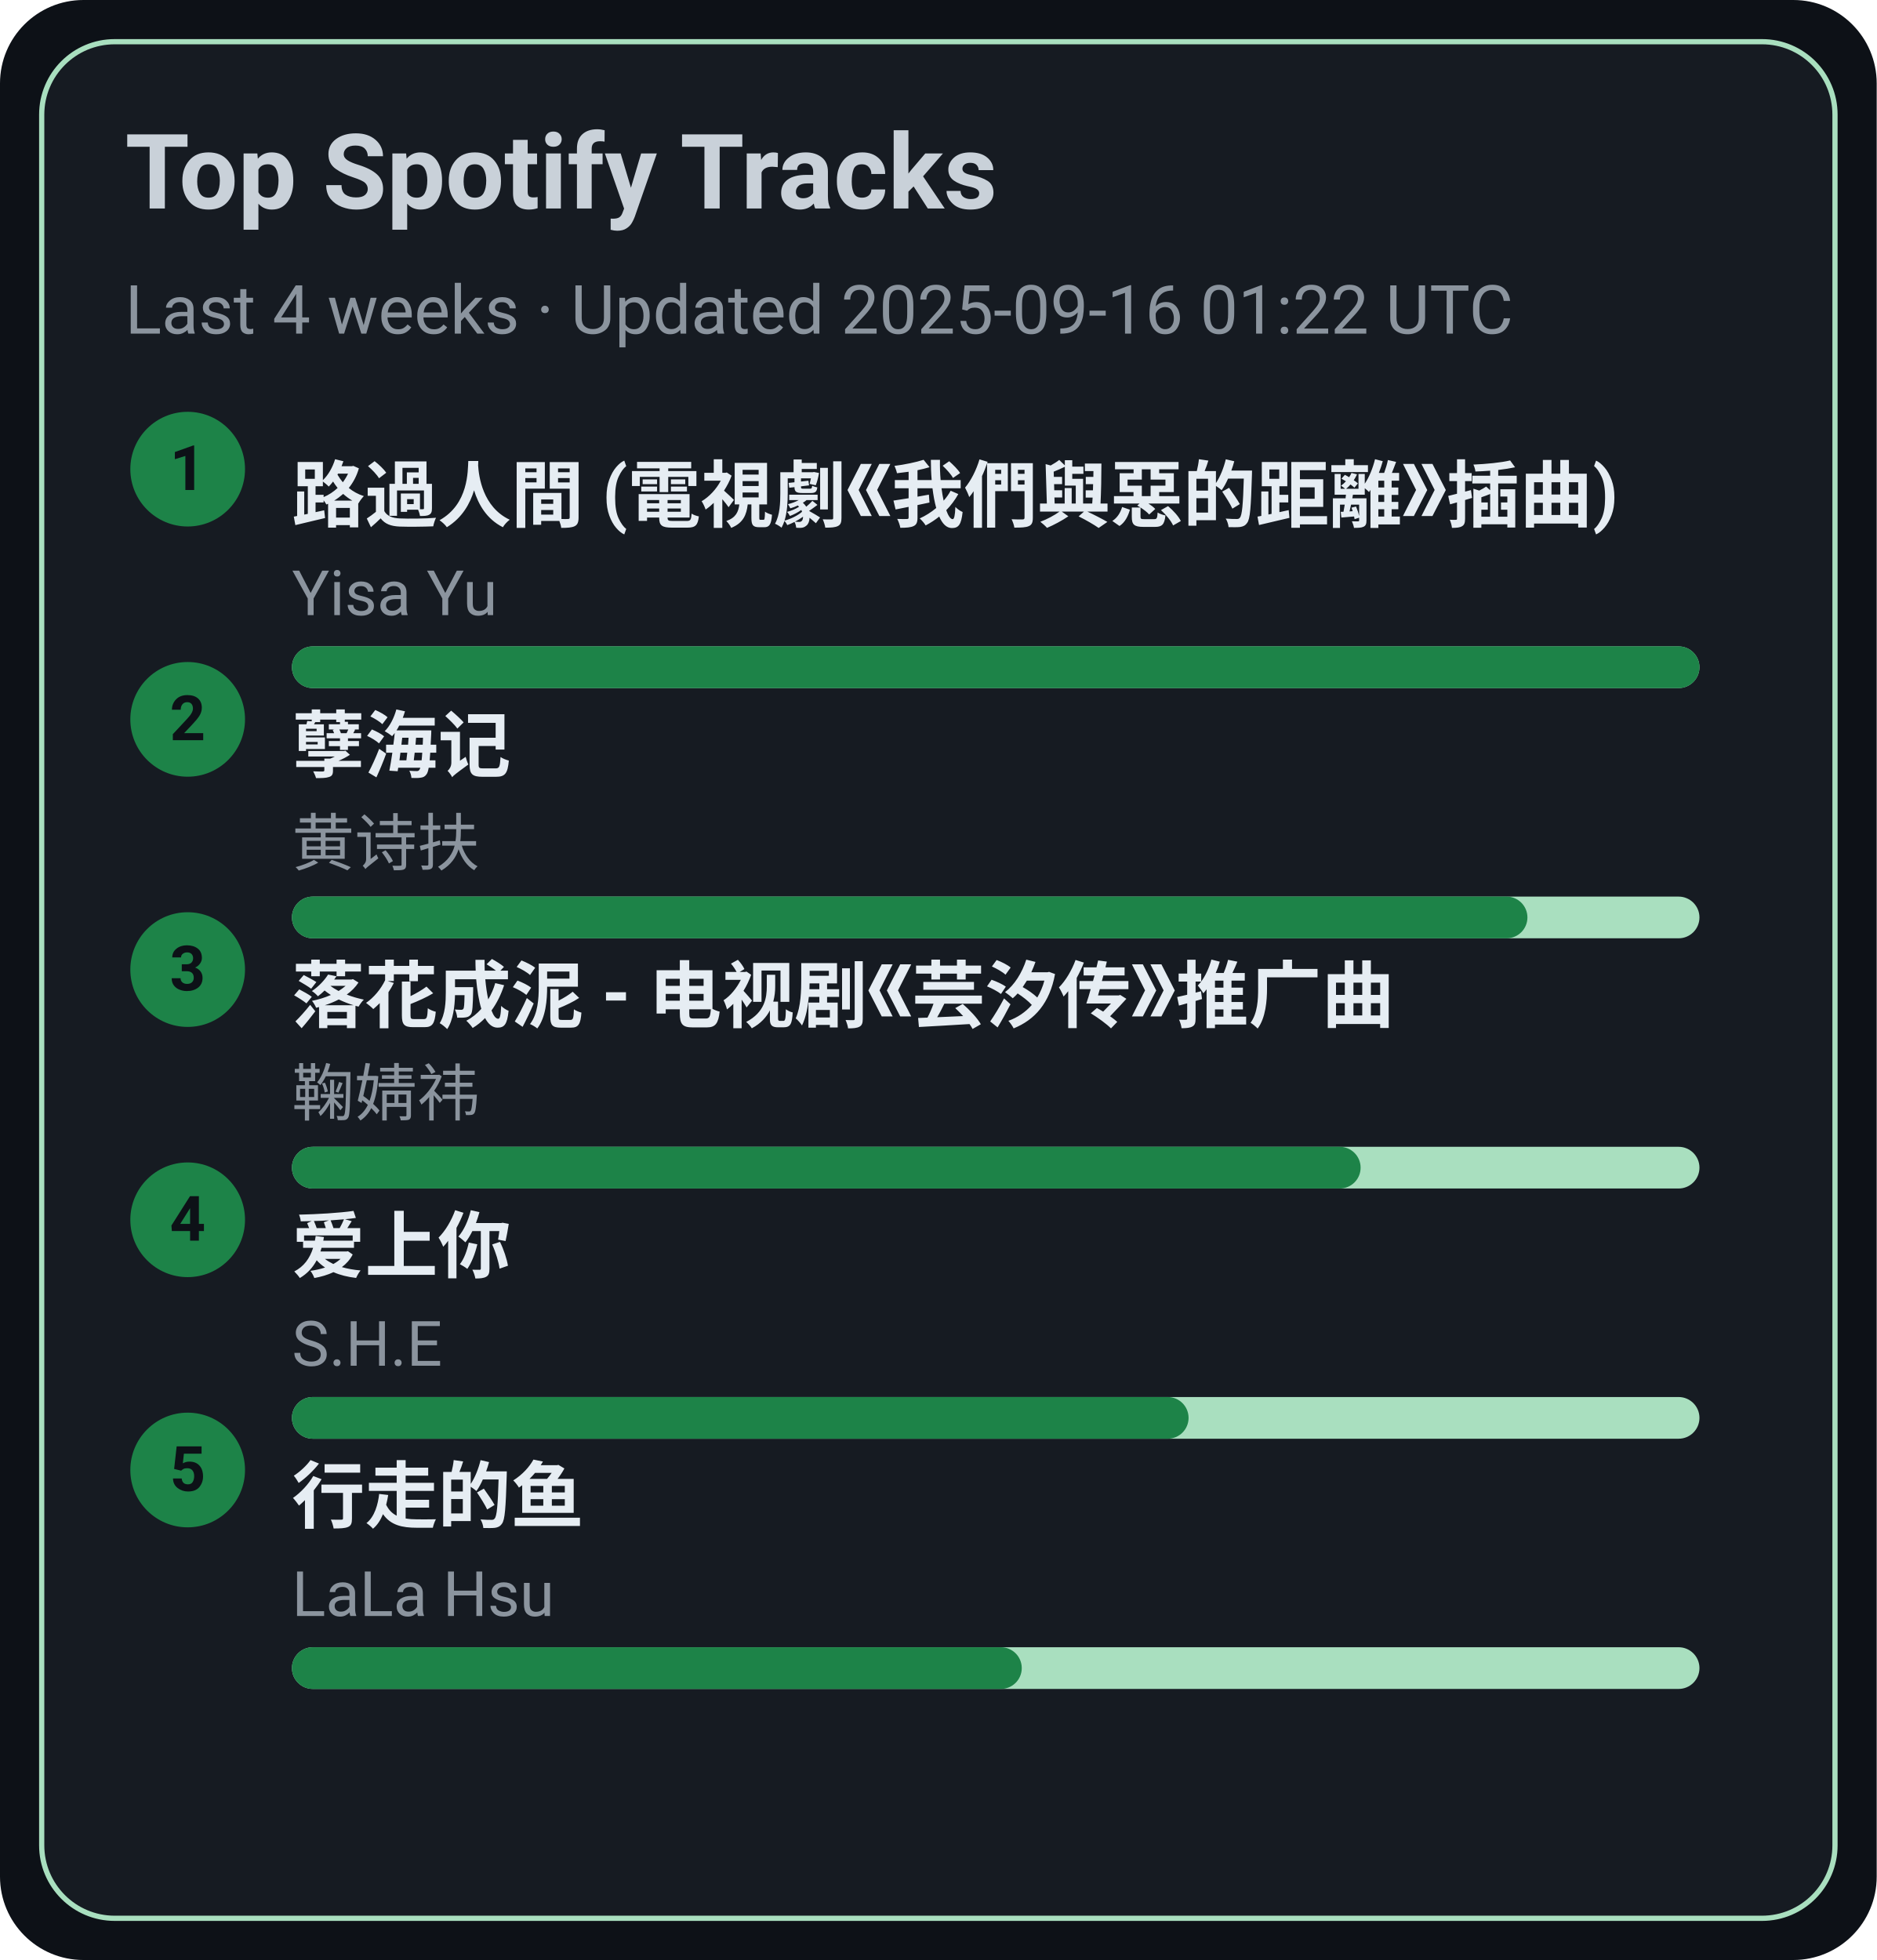
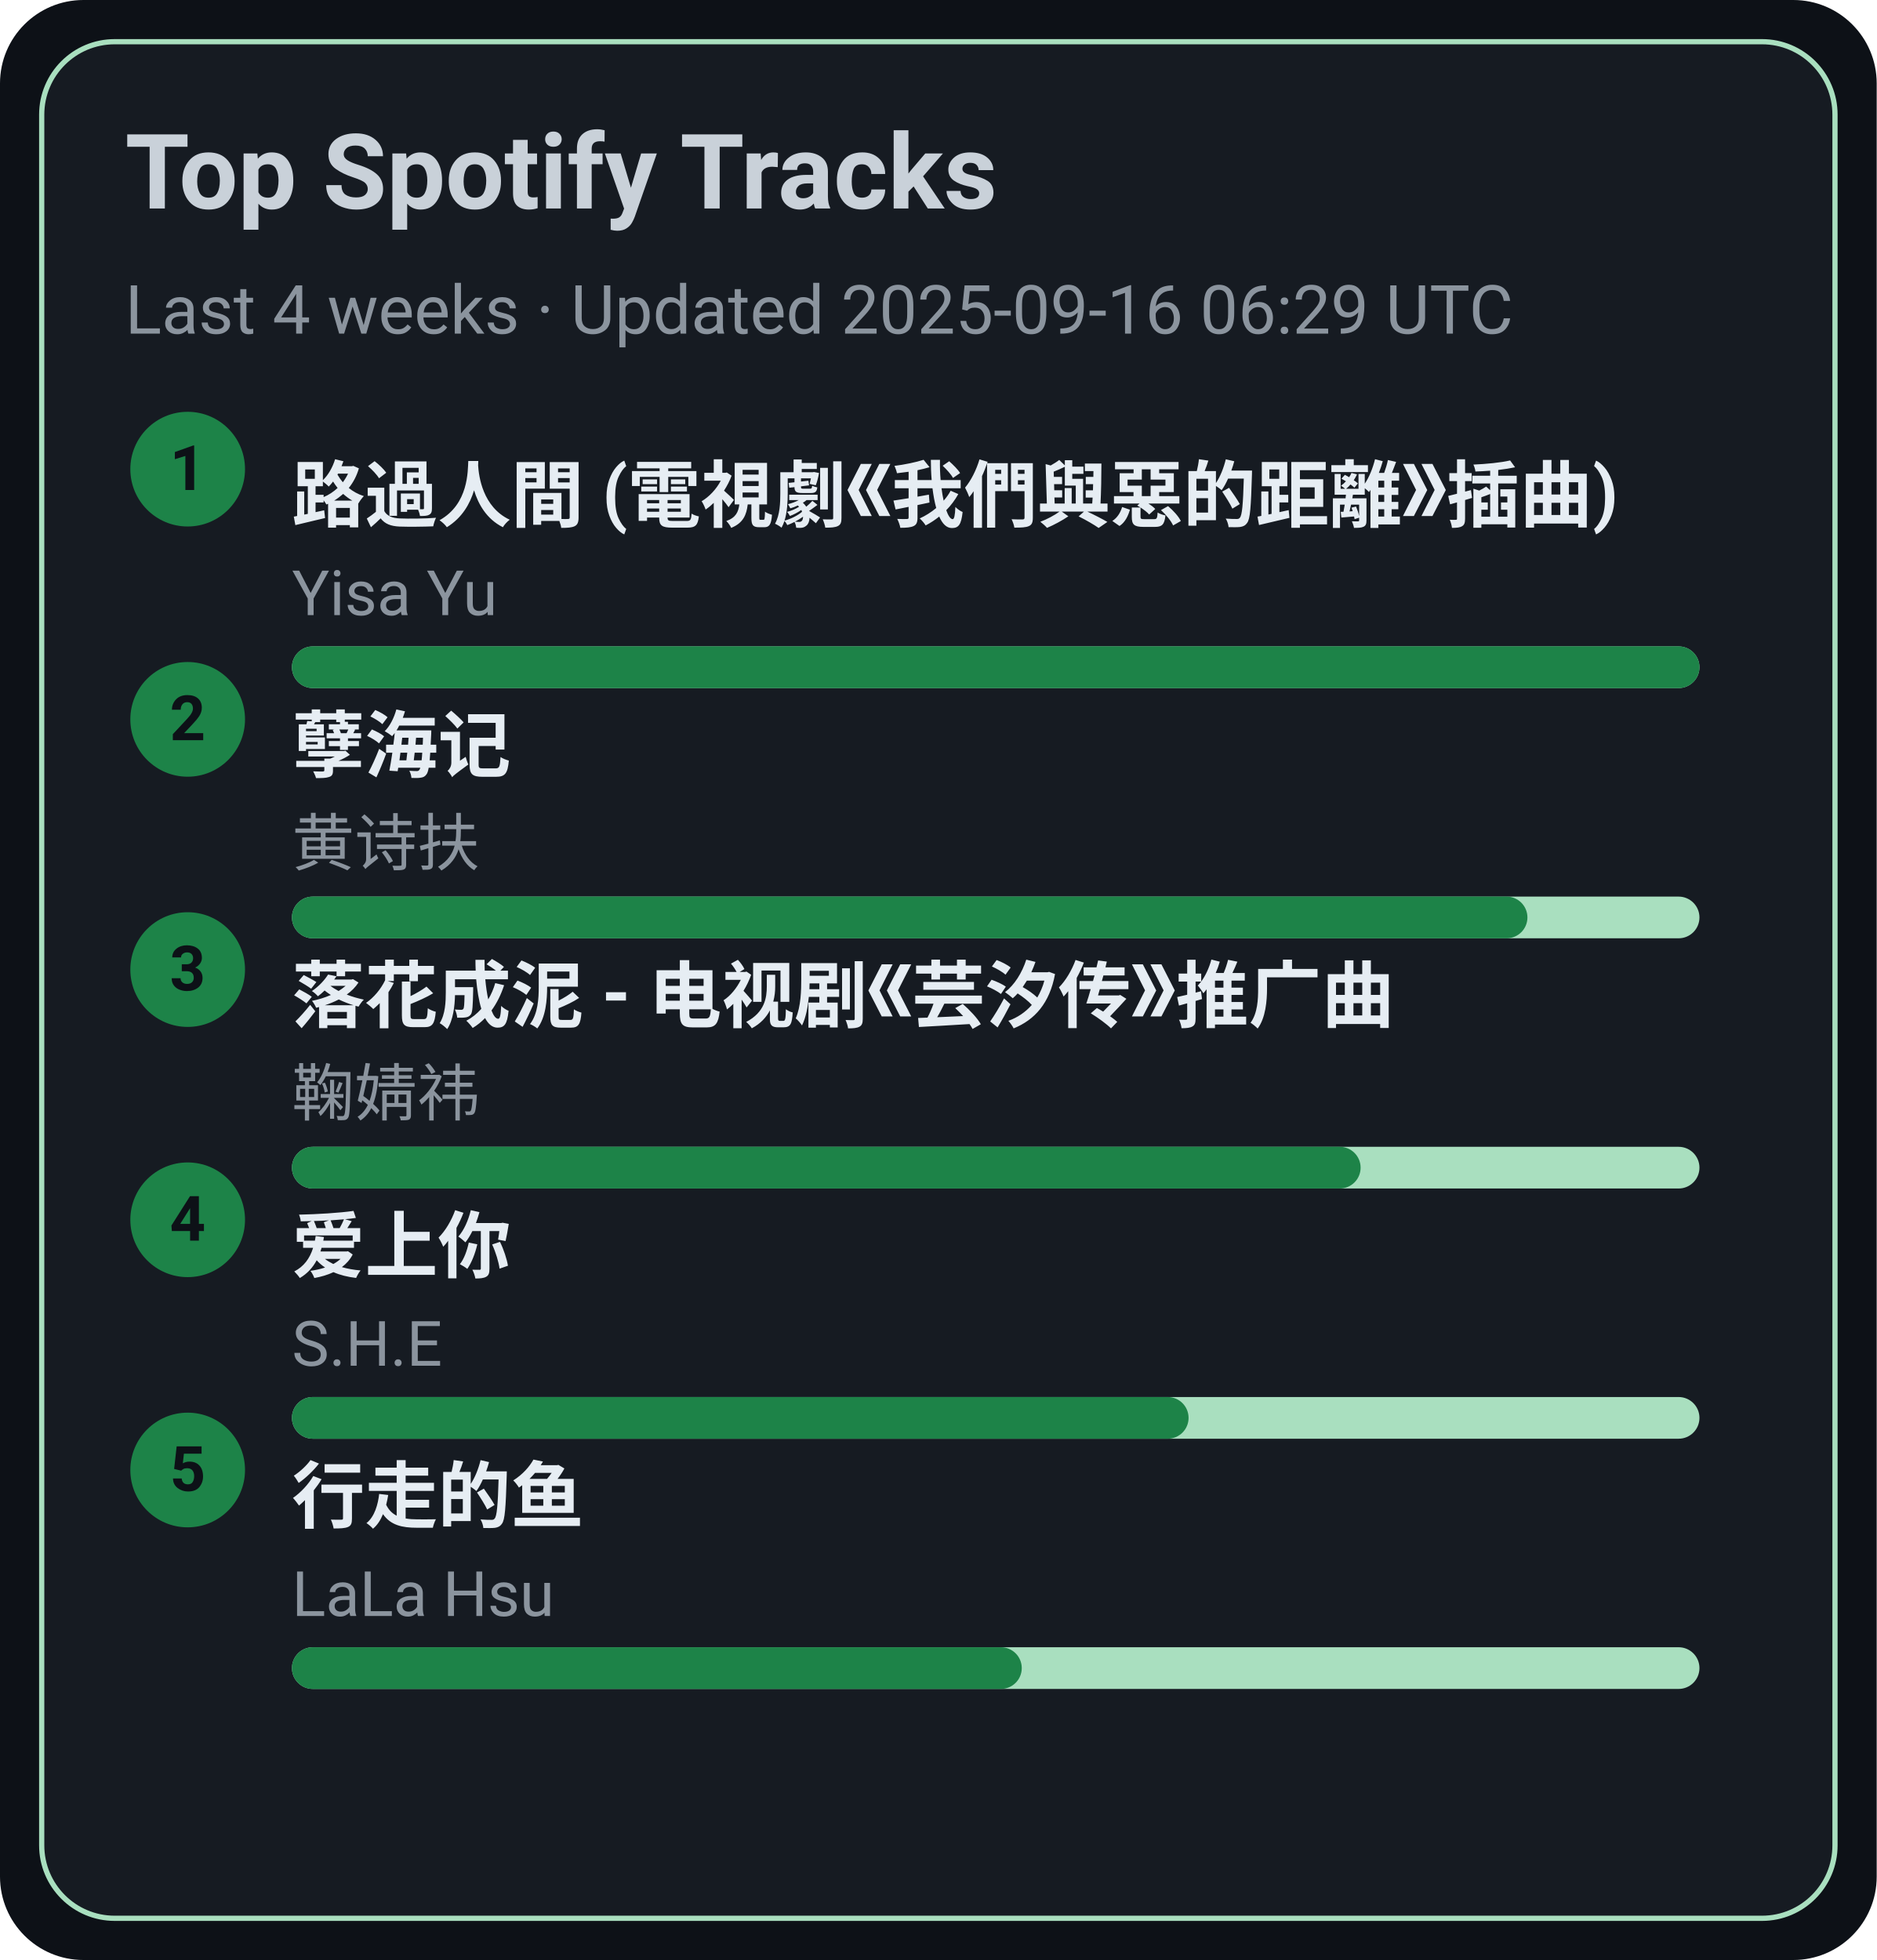
<svg xmlns="http://www.w3.org/2000/svg" width="360" height="376" viewBox="0 0 360 376">
  <style>text{font-family:-apple-system,BlinkMacSystemFont,Segoe UI,Roboto,Ubuntu,Helvetica Neue,Arial,Noto Sans,sans-serif}</style>
  <rect width="360" height="376" rx="16" fill="#0d1117" />
  <rect x="8" y="8" width="344" height="360" rx="14" fill="#161b22" stroke="#A9DFBF" />
  <text x="24" y="40" font-size="20" fill="#c9d1d9" font-weight="600">Top Spotify Tracks</text>
-   <text x="24" y="64" font-size="13" fill="#8b949e">Last 4 weeks · Updated 2025-09-16 01:22 UTC</text>
+   <text x="24" y="64" font-size="13" fill="#8b949e">Last 4 weeks · Updated 2025-09-16 06:29 UTC</text>
  <circle cx="36" cy="90" r="11" fill="#1D8348" />
  <text x="36" y="94" text-anchor="middle" font-size="12" fill="#0d1117" font-weight="700">1</text>
  <a href="https://open.spotify.com/track/1ZSleGniKMWNrWvK5cGALO" target="_blank" rel="noopener noreferrer">
    <text x="56" y="100" font-size="14" fill="#e6edf3" font-weight="600">路過人間 (電視劇《我們與惡的距離》插曲)</text>
  </a>
  <text x="56" y="118" font-size="12" fill="#8b949e">Yisa Yu</text>
  <rect x="56" y="124" width="270" height="8" rx="4" fill="#A9DFBF" />
  <rect x="56" y="124" width="270" height="8" rx="4" fill="#1D8348" />
  <circle cx="36" cy="138" r="11" fill="#1D8348" />
  <text x="36" y="142" text-anchor="middle" font-size="12" fill="#0d1117" font-weight="700">2</text>
  <a href="https://open.spotify.com/track/3eIovUMhirNN6btJbpzNqD" target="_blank" rel="noopener noreferrer">
    <text x="56" y="148" font-size="14" fill="#e6edf3" font-weight="600">孽海记</text>
  </a>
  <text x="56" y="166" font-size="12" fill="#8b949e">黄诗扶</text>
  <rect x="56" y="172" width="270" height="8" rx="4" fill="#A9DFBF" />
  <rect x="56" y="172" width="237" height="8" rx="4" fill="#1D8348" />
  <circle cx="36" cy="186" r="11" fill="#1D8348" />
  <text x="36" y="190" text-anchor="middle" font-size="12" fill="#0d1117" font-weight="700">3</text>
  <a href="https://open.spotify.com/track/3kOZsJz3crGIWWHeoCNa0O" target="_blank" rel="noopener noreferrer">
    <text x="56" y="196" font-size="14" fill="#e6edf3" font-weight="600">落花成泥 - 电视剧《芸汐传》推广曲</text>
  </a>
  <text x="56" y="214" font-size="12" fill="#8b949e">鞠婧祎</text>
  <rect x="56" y="220" width="270" height="8" rx="4" fill="#A9DFBF" />
  <rect x="56" y="220" width="205" height="8" rx="4" fill="#1D8348" />
  <circle cx="36" cy="234" r="11" fill="#1D8348" />
  <text x="36" y="238" text-anchor="middle" font-size="12" fill="#0d1117" font-weight="700">4</text>
  <a href="https://open.spotify.com/track/4hcNpo1rtbzyNswsM5byTf" target="_blank" rel="noopener noreferrer">
    <text x="56" y="244" font-size="14" fill="#e6edf3" font-weight="600">爱上你</text>
  </a>
  <text x="56" y="262" font-size="12" fill="#8b949e">S.H.E</text>
  <rect x="56" y="268" width="270" height="8" rx="4" fill="#A9DFBF" />
  <rect x="56" y="268" width="172" height="8" rx="4" fill="#1D8348" />
  <circle cx="36" cy="282" r="11" fill="#1D8348" />
  <text x="36" y="286" text-anchor="middle" font-size="12" fill="#0d1117" font-weight="700">5</text>
  <a href="https://open.spotify.com/track/5tGyQ1cWTaHBfZSHWr8AZb" target="_blank" rel="noopener noreferrer">
    <text x="56" y="292" font-size="14" fill="#e6edf3" font-weight="600">行走的鱼</text>
  </a>
  <text x="56" y="310" font-size="12" fill="#8b949e">LaLa Hsu</text>
  <rect x="56" y="316" width="270" height="8" rx="4" fill="#A9DFBF" />
  <rect x="56" y="316" width="140" height="8" rx="4" fill="#1D8348" />
</svg>
